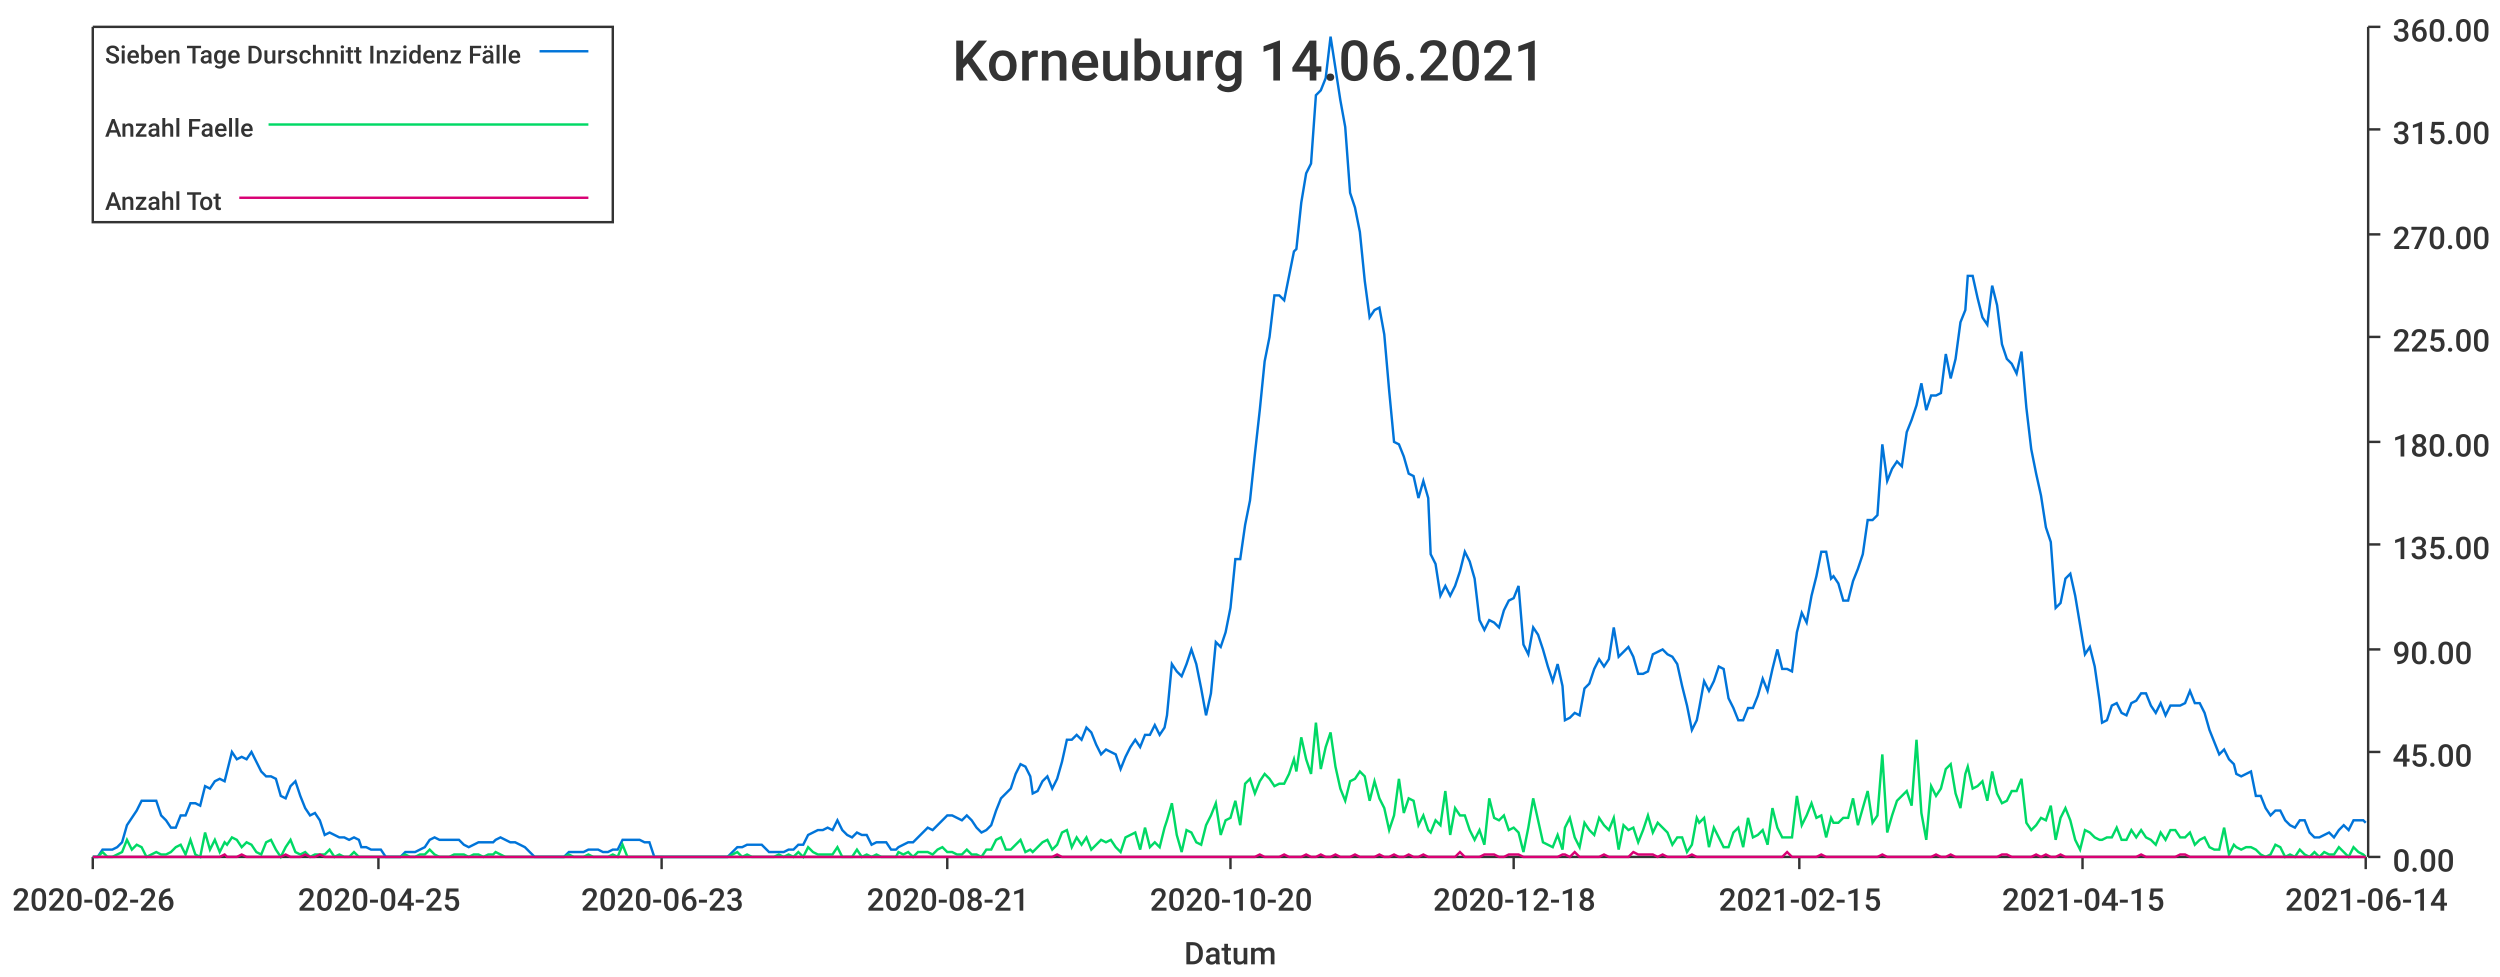
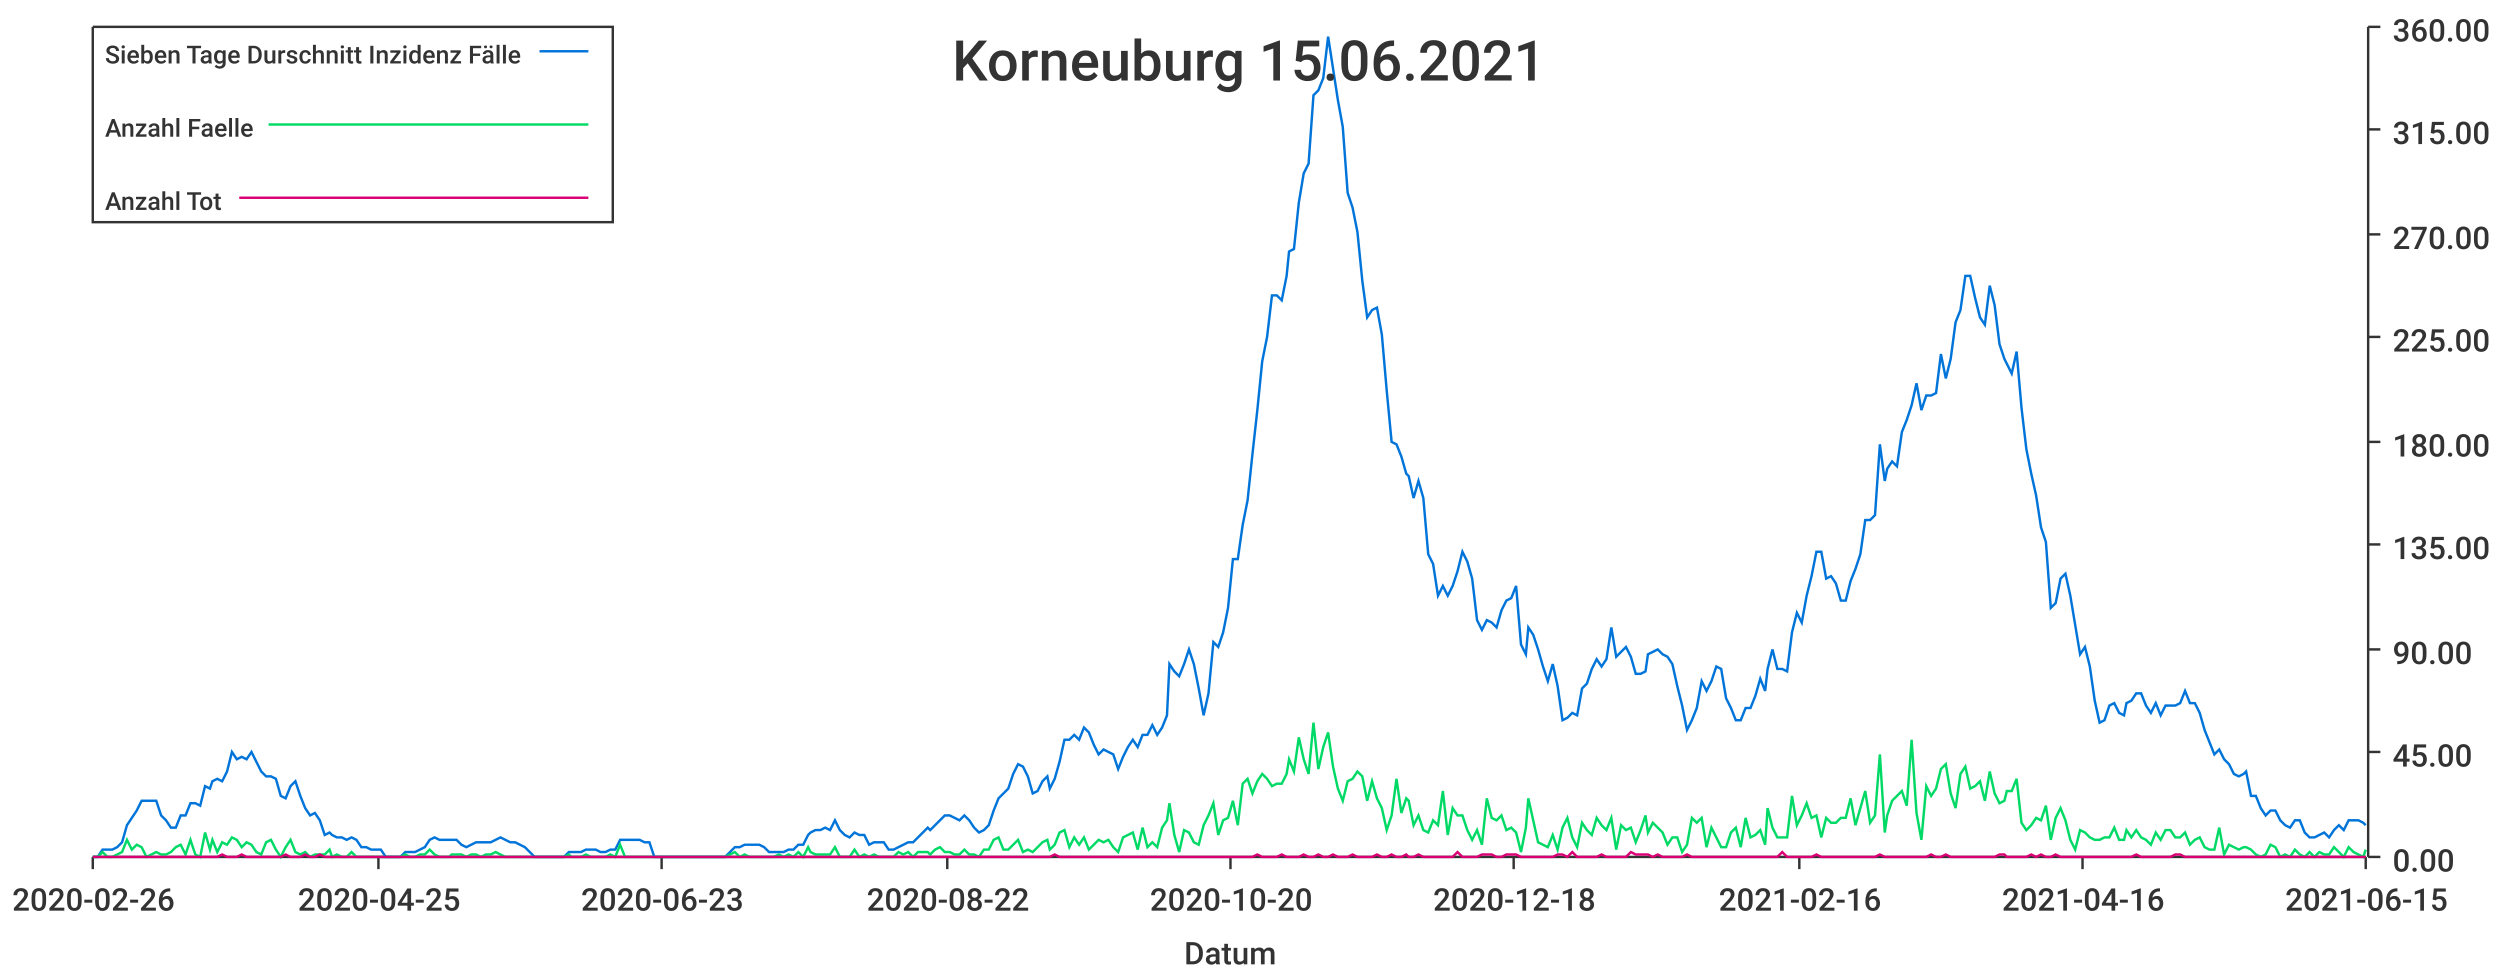
<svg xmlns="http://www.w3.org/2000/svg" width="1024" height="400">\n<path d="M 0 0 L 1024 0 L 1024 400 L 0 400 L 0 0" style="stroke-width:0;stroke:rgba(255,255,255,1.0);fill:rgba(255,255,255,1.0)" />
  <path d="M 38 11 L 969 11 L 969 351 L 38 351 L 38 11" style="stroke-width:0;stroke:rgba(255,255,255,1.0);fill:rgba(255,255,255,1.0)" />
  <path d="M 38 351 L 969 351" style="stroke-width:1;stroke:rgba(51,51,51,1.0);fill:none" />
  <path d="M 38 351 L 38 356" style="stroke-width:1;stroke:rgba(51,51,51,1.0);fill:none" />
  <text x="5" y="373" style="stroke-width:0;stroke:none;fill:rgba(51,51,51,1.0);font-size:12.8px;font-family:'Roboto Medium',sans-serif">2020-02-26</text>
  <path d="M 155 351 L 155 356" style="stroke-width:1;stroke:rgba(51,51,51,1.0);fill:none" />
  <text x="122" y="373" style="stroke-width:0;stroke:none;fill:rgba(51,51,51,1.0);font-size:12.8px;font-family:'Roboto Medium',sans-serif">2020-04-25</text>
  <path d="M 271 351 L 271 356" style="stroke-width:1;stroke:rgba(51,51,51,1.0);fill:none" />
  <text x="238" y="373" style="stroke-width:0;stroke:none;fill:rgba(51,51,51,1.0);font-size:12.8px;font-family:'Roboto Medium',sans-serif">2020-06-23</text>
  <path d="M 388 351 L 388 356" style="stroke-width:1;stroke:rgba(51,51,51,1.0);fill:none" />
-   <text x="355" y="373" style="stroke-width:0;stroke:none;fill:rgba(51,51,51,1.0);font-size:12.8px;font-family:'Roboto Medium',sans-serif">2020-08-21</text>
+   <text x="355" y="373" style="stroke-width:0;stroke:none;fill:rgba(51,51,51,1.0);font-size:12.8px;font-family:'Roboto Medium',sans-serif">2020-08-22</text>
  <path d="M 504 351 L 504 356" style="stroke-width:1;stroke:rgba(51,51,51,1.0);fill:none" />
  <text x="471" y="373" style="stroke-width:0;stroke:none;fill:rgba(51,51,51,1.0);font-size:12.8px;font-family:'Roboto Medium',sans-serif">2020-10-20</text>
  <path d="M 620 351 L 620 356" style="stroke-width:1;stroke:rgba(51,51,51,1.0);fill:none" />
  <text x="587" y="373" style="stroke-width:0;stroke:none;fill:rgba(51,51,51,1.0);font-size:12.8px;font-family:'Roboto Medium',sans-serif">2020-12-18</text>
  <path d="M 737 351 L 737 356" style="stroke-width:1;stroke:rgba(51,51,51,1.0);fill:none" />
-   <text x="704" y="373" style="stroke-width:0;stroke:none;fill:rgba(51,51,51,1.0);font-size:12.8px;font-family:'Roboto Medium',sans-serif">2021-02-15</text>
+   <text x="704" y="373" style="stroke-width:0;stroke:none;fill:rgba(51,51,51,1.0);font-size:12.8px;font-family:'Roboto Medium',sans-serif">2021-02-16</text>
  <path d="M 853 351 L 853 356" style="stroke-width:1;stroke:rgba(51,51,51,1.0);fill:none" />
-   <text x="820" y="373" style="stroke-width:0;stroke:none;fill:rgba(51,51,51,1.0);font-size:12.8px;font-family:'Roboto Medium',sans-serif">2021-04-15</text>
+   <text x="820" y="373" style="stroke-width:0;stroke:none;fill:rgba(51,51,51,1.0);font-size:12.8px;font-family:'Roboto Medium',sans-serif">2021-04-16</text>
  <path d="M 969 351 L 969 356" style="stroke-width:1;stroke:rgba(51,51,51,1.0);fill:none" />
-   <text x="936" y="373" style="stroke-width:0;stroke:none;fill:rgba(51,51,51,1.0);font-size:12.8px;font-family:'Roboto Medium',sans-serif">2021-06-14</text>
+   <text x="936" y="373" style="stroke-width:0;stroke:none;fill:rgba(51,51,51,1.0);font-size:12.8px;font-family:'Roboto Medium',sans-serif">2021-06-15</text>
  <text x="485" y="395" style="stroke-width:0;stroke:none;fill:rgba(51,51,51,1.0);font-size:12.8px;font-family:'Roboto Medium',sans-serif">Datum</text>
  <path d="M 970 351 L 970 11" style="stroke-width:1;stroke:rgba(51,51,51,1.0);fill:none" />
  <path d="M 970 351 L 975 351" style="stroke-width:1;stroke:rgba(51,51,51,1.0);fill:none" />
  <text x="980" y="357" style="stroke-width:0;stroke:none;fill:rgba(51,51,51,1.0);font-size:12.8px;font-family:'Roboto Medium',sans-serif">0.00</text>
  <path d="M 970 308 L 975 308" style="stroke-width:1;stroke:rgba(51,51,51,1.0);fill:none" />
  <text x="980" y="314" style="stroke-width:0;stroke:none;fill:rgba(51,51,51,1.0);font-size:12.8px;font-family:'Roboto Medium',sans-serif">45.00</text>
  <path d="M 970 266 L 975 266" style="stroke-width:1;stroke:rgba(51,51,51,1.0);fill:none" />
  <text x="980" y="272" style="stroke-width:0;stroke:none;fill:rgba(51,51,51,1.0);font-size:12.8px;font-family:'Roboto Medium',sans-serif">90.00</text>
  <path d="M 970 223 L 975 223" style="stroke-width:1;stroke:rgba(51,51,51,1.0);fill:none" />
  <text x="980" y="229" style="stroke-width:0;stroke:none;fill:rgba(51,51,51,1.0);font-size:12.8px;font-family:'Roboto Medium',sans-serif">135.00</text>
  <path d="M 970 181 L 975 181" style="stroke-width:1;stroke:rgba(51,51,51,1.0);fill:none" />
  <text x="980" y="187" style="stroke-width:0;stroke:none;fill:rgba(51,51,51,1.0);font-size:12.8px;font-family:'Roboto Medium',sans-serif">180.00</text>
  <path d="M 970 138 L 975 138" style="stroke-width:1;stroke:rgba(51,51,51,1.0);fill:none" />
  <text x="980" y="144" style="stroke-width:0;stroke:none;fill:rgba(51,51,51,1.0);font-size:12.8px;font-family:'Roboto Medium',sans-serif">225.00</text>
  <path d="M 970 96 L 975 96" style="stroke-width:1;stroke:rgba(51,51,51,1.0);fill:none" />
  <text x="980" y="102" style="stroke-width:0;stroke:none;fill:rgba(51,51,51,1.0);font-size:12.8px;font-family:'Roboto Medium',sans-serif">270.00</text>
  <path d="M 970 53 L 975 53" style="stroke-width:1;stroke:rgba(51,51,51,1.0);fill:none" />
  <text x="980" y="59" style="stroke-width:0;stroke:none;fill:rgba(51,51,51,1.0);font-size:12.8px;font-family:'Roboto Medium',sans-serif">315.00</text>
  <path d="M 970 11 L 975 11" style="stroke-width:1;stroke:rgba(51,51,51,1.0);fill:none" />
  <text x="980" y="17" style="stroke-width:0;stroke:none;fill:rgba(51,51,51,1.0);font-size:12.8px;font-family:'Roboto Medium',sans-serif">360.00</text>
-   <path d="M 38 351 L 40 351 L 42 348 L 44 348 L 46 348 L 48 347 L 50 345 L 52 338 L 54 335 L 56 332 L 58 328 L 60 328 L 62 328 L 64 328 L 66 334 L 68 336 L 70 339 L 72 339 L 74 334 L 76 334 L 78 329 L 80 329 L 82 330 L 84 322 L 86 323 L 88 320 L 90 319 L 92 320 L 93 316 L 95 308 L 97 311 L 99 310 L 101 311 L 103 308 L 105 312 L 107 316 L 109 318 L 111 318 L 113 319 L 115 326 L 117 327 L 119 322 L 121 320 L 123 326 L 125 331 L 127 334 L 129 333 L 131 336 L 133 342 L 135 341 L 137 342 L 139 343 L 141 343 L 143 344 L 145 343 L 147 344 L 148 347 L 150 347 L 152 348 L 154 348 L 156 348 L 158 351 L 160 351 L 162 351 L 164 351 L 166 349 L 168 349 L 170 349 L 172 348 L 174 347 L 176 344 L 178 343 L 180 344 L 182 344 L 184 344 L 186 344 L 188 344 L 190 346 L 192 347 L 194 346 L 196 345 L 198 345 L 200 345 L 202 345 L 203 344 L 205 343 L 207 344 L 209 345 L 211 345 L 213 346 L 215 347 L 217 349 L 219 351 L 221 351 L 223 351 L 225 351 L 227 351 L 229 351 L 231 351 L 233 349 L 235 349 L 237 349 L 239 349 L 241 348 L 243 348 L 245 348 L 247 349 L 249 349 L 251 348 L 253 348 L 255 344 L 257 344 L 258 344 L 260 344 L 262 344 L 264 345 L 266 345 L 268 351 L 270 351 L 272 351 L 274 351 L 276 351 L 278 351 L 280 351 L 282 351 L 284 351 L 286 351 L 288 351 L 290 351 L 292 351 L 294 351 L 296 351 L 298 351 L 300 349 L 302 347 L 304 347 L 306 346 L 308 346 L 310 346 L 312 346 L 313 347 L 315 349 L 317 349 L 319 349 L 321 349 L 323 348 L 325 348 L 327 346 L 329 346 L 331 342 L 333 341 L 335 340 L 337 340 L 339 339 L 341 340 L 343 336 L 345 340 L 347 342 L 349 343 L 351 341 L 353 342 L 355 342 L 357 346 L 359 345 L 361 345 L 363 345 L 365 348 L 367 348 L 368 347 L 370 346 L 372 345 L 374 345 L 376 343 L 378 341 L 380 339 L 382 340 L 384 338 L 386 336 L 388 334 L 390 334 L 392 335 L 394 336 L 396 334 L 398 336 L 400 339 L 402 341 L 404 340 L 406 338 L 408 332 L 410 327 L 412 325 L 414 323 L 416 317 L 418 313 L 420 314 L 422 318 L 423 325 L 425 324 L 427 320 L 429 318 L 431 323 L 433 319 L 435 312 L 437 303 L 439 303 L 441 301 L 443 303 L 445 298 L 447 300 L 449 305 L 451 309 L 453 307 L 455 308 L 457 309 L 459 315 L 461 310 L 463 306 L 465 303 L 467 306 L 469 301 L 471 301 L 473 297 L 475 301 L 477 298 L 478 293 L 480 272 L 482 275 L 484 277 L 486 272 L 488 266 L 490 272 L 492 282 L 494 293 L 496 284 L 498 263 L 500 265 L 502 259 L 504 249 L 506 229 L 508 229 L 510 215 L 512 205 L 514 186 L 516 168 L 518 148 L 520 138 L 522 121 L 524 121 L 526 123 L 528 113 L 530 103 L 531 102 L 533 83 L 535 71 L 537 67 L 539 39 L 541 37 L 543 32 L 545 15 L 547 28 L 549 41 L 551 52 L 553 79 L 555 85 L 557 95 L 559 115 L 561 130 L 563 127 L 565 126 L 567 137 L 569 160 L 571 181 L 573 182 L 575 187 L 577 194 L 579 195 L 581 204 L 583 197 L 585 204 L 586 227 L 588 231 L 590 244 L 592 240 L 594 244 L 596 240 L 598 234 L 600 226 L 602 230 L 604 237 L 606 254 L 608 258 L 610 254 L 612 255 L 614 257 L 616 250 L 618 246 L 620 245 L 622 240 L 624 264 L 626 268 L 628 257 L 630 260 L 632 266 L 634 273 L 636 279 L 638 272 L 640 281 L 641 295 L 643 294 L 645 292 L 647 293 L 649 282 L 651 280 L 653 274 L 655 270 L 657 273 L 659 270 L 661 257 L 663 269 L 665 267 L 667 265 L 669 269 L 671 276 L 673 276 L 675 275 L 677 268 L 679 267 L 681 266 L 683 268 L 685 269 L 687 272 L 689 281 L 691 289 L 693 299 L 695 295 L 696 290 L 698 279 L 700 283 L 702 279 L 704 273 L 706 274 L 708 286 L 710 290 L 712 295 L 714 295 L 716 290 L 718 290 L 720 285 L 722 278 L 724 283 L 726 274 L 728 266 L 730 274 L 732 274 L 734 275 L 736 259 L 738 251 L 740 255 L 742 244 L 744 236 L 746 226 L 748 226 L 750 237 L 751 236 L 753 239 L 755 246 L 757 246 L 759 238 L 761 233 L 763 227 L 765 213 L 767 213 L 769 211 L 771 182 L 773 197 L 775 192 L 777 189 L 779 191 L 781 177 L 783 172 L 785 166 L 787 157 L 789 168 L 791 162 L 793 162 L 795 161 L 797 145 L 799 155 L 801 147 L 803 132 L 805 127 L 806 113 L 808 113 L 810 122 L 812 130 L 814 133 L 816 117 L 818 125 L 820 141 L 822 147 L 824 149 L 826 153 L 828 144 L 830 167 L 832 184 L 834 194 L 836 203 L 838 216 L 840 222 L 842 249 L 844 247 L 846 237 L 848 235 L 850 244 L 852 256 L 854 268 L 856 265 L 858 273 L 860 287 L 861 296 L 863 295 L 865 289 L 867 288 L 869 292 L 871 293 L 873 288 L 875 287 L 877 284 L 879 284 L 881 289 L 883 292 L 885 288 L 887 293 L 889 289 L 891 289 L 893 289 L 895 288 L 897 283 L 899 288 L 901 288 L 903 292 L 905 299 L 907 304 L 909 309 L 911 307 L 913 311 L 915 313 L 916 317 L 918 318 L 920 317 L 922 316 L 924 326 L 926 326 L 928 331 L 930 334 L 932 332 L 934 332 L 936 336 L 938 338 L 940 339 L 942 336 L 944 336 L 946 341 L 948 343 L 950 343 L 952 342 L 954 341 L 956 343 L 958 340 L 960 338 L 962 340 L 964 336 L 966 336 L 968 336 L 969 337" style="stroke-width:1;stroke:rgba(0,116,217,1.0);fill:none" />
-   <path d="M 38 351 L 40 351 L 42 349 L 44 351 L 46 351 L 48 350 L 50 349 L 52 344 L 54 348 L 56 346 L 58 347 L 60 351 L 62 350 L 64 349 L 66 350 L 68 350 L 70 349 L 72 347 L 74 346 L 76 350 L 78 344 L 80 350 L 82 351 L 84 341 L 86 348 L 88 344 L 90 349 L 92 345 L 93 346 L 95 343 L 97 344 L 99 347 L 101 345 L 103 346 L 105 349 L 107 350 L 109 345 L 111 344 L 113 348 L 115 351 L 117 347 L 119 344 L 121 349 L 123 350 L 125 349 L 127 351 L 129 350 L 131 350 L 133 350 L 135 348 L 137 351 L 139 350 L 141 351 L 143 351 L 145 349 L 147 351 L 148 351 L 150 351 L 152 351 L 154 351 L 156 351 L 158 351 L 160 351 L 162 351 L 164 351 L 166 350 L 168 351 L 170 351 L 172 350 L 174 350 L 176 348 L 178 350 L 180 351 L 182 351 L 184 351 L 186 350 L 188 350 L 190 350 L 192 351 L 194 350 L 196 350 L 198 351 L 200 350 L 202 350 L 203 349 L 205 350 L 207 351 L 209 351 L 211 351 L 213 351 L 215 351 L 217 351 L 219 351 L 221 351 L 223 351 L 225 351 L 227 351 L 229 351 L 231 351 L 233 350 L 235 351 L 237 351 L 239 351 L 241 350 L 243 351 L 245 351 L 247 351 L 249 351 L 251 350 L 253 351 L 255 346 L 257 351 L 258 351 L 260 351 L 262 351 L 264 351 L 266 351 L 268 351 L 270 351 L 272 351 L 274 351 L 276 351 L 278 351 L 280 351 L 282 351 L 284 351 L 286 351 L 288 351 L 290 351 L 292 351 L 294 351 L 296 351 L 298 351 L 300 350 L 302 349 L 304 351 L 306 350 L 308 351 L 310 351 L 312 351 L 313 351 L 315 351 L 317 351 L 319 350 L 321 351 L 323 350 L 325 351 L 327 349 L 329 351 L 331 347 L 333 349 L 335 350 L 337 350 L 339 350 L 341 350 L 343 347 L 345 351 L 347 351 L 349 351 L 351 348 L 353 351 L 355 350 L 357 351 L 359 350 L 361 351 L 363 351 L 365 351 L 367 351 L 368 349 L 370 350 L 372 349 L 374 351 L 376 349 L 378 349 L 380 349 L 382 350 L 384 348 L 386 347 L 388 349 L 390 349 L 392 350 L 394 350 L 396 348 L 398 350 L 400 350 L 402 351 L 404 348 L 406 348 L 408 344 L 410 343 L 412 348 L 414 348 L 416 346 L 418 344 L 420 349 L 422 348 L 423 349 L 425 347 L 427 345 L 429 344 L 431 348 L 433 346 L 435 341 L 437 340 L 439 347 L 441 343 L 443 346 L 445 343 L 447 348 L 449 346 L 451 344 L 453 345 L 455 344 L 457 347 L 459 349 L 461 343 L 463 342 L 465 341 L 467 348 L 469 339 L 471 347 L 473 345 L 475 347 L 477 339 L 478 336 L 480 329 L 482 342 L 484 349 L 486 340 L 488 341 L 490 345 L 492 346 L 494 338 L 496 334 L 498 329 L 500 342 L 502 336 L 504 335 L 506 328 L 508 338 L 510 321 L 512 319 L 514 325 L 516 320 L 518 317 L 520 319 L 522 322 L 524 321 L 526 321 L 528 317 L 530 311 L 531 316 L 533 302 L 535 311 L 537 317 L 539 296 L 541 315 L 543 306 L 545 300 L 547 314 L 549 323 L 551 328 L 553 320 L 555 319 L 557 316 L 559 318 L 561 328 L 563 320 L 565 327 L 567 331 L 569 340 L 571 334 L 573 319 L 575 333 L 577 327 L 579 328 L 581 338 L 583 334 L 585 340 L 586 341 L 588 336 L 590 338 L 592 324 L 594 342 L 596 331 L 598 334 L 600 334 L 602 340 L 604 344 L 606 340 L 608 346 L 610 327 L 612 335 L 614 336 L 616 334 L 618 340 L 620 339 L 622 341 L 624 349 L 626 339 L 628 327 L 630 336 L 632 345 L 634 346 L 636 347 L 638 342 L 640 348 L 641 339 L 643 335 L 645 343 L 647 347 L 649 337 L 651 340 L 653 342 L 655 335 L 657 338 L 659 340 L 661 335 L 663 348 L 665 338 L 667 340 L 669 339 L 671 345 L 673 340 L 675 334 L 677 341 L 679 337 L 681 339 L 683 341 L 685 346 L 687 343 L 689 343 L 691 349 L 693 346 L 695 335 L 696 337 L 698 335 L 700 347 L 702 339 L 704 343 L 706 347 L 708 347 L 710 341 L 712 339 L 714 347 L 716 335 L 718 343 L 720 342 L 722 340 L 724 346 L 726 331 L 728 339 L 730 343 L 732 343 L 734 343 L 736 326 L 738 338 L 740 334 L 742 329 L 744 335 L 746 334 L 748 343 L 750 335 L 751 337 L 753 337 L 755 335 L 757 335 L 759 327 L 761 338 L 763 331 L 765 324 L 767 337 L 769 334 L 771 309 L 773 341 L 775 334 L 777 328 L 779 326 L 781 324 L 783 330 L 785 303 L 787 333 L 789 344 L 791 322 L 793 326 L 795 323 L 797 315 L 799 313 L 801 325 L 803 331 L 805 317 L 806 314 L 808 323 L 810 322 L 812 320 L 814 328 L 816 316 L 818 325 L 820 329 L 822 328 L 824 324 L 826 324 L 828 319 L 830 337 L 832 340 L 834 338 L 836 335 L 838 336 L 840 330 L 842 344 L 844 335 L 846 331 L 848 336 L 850 344 L 852 348 L 854 340 L 856 341 L 858 343 L 860 344 L 861 344 L 863 343 L 865 343 L 867 339 L 869 344 L 871 344 L 873 340 L 875 343 L 877 340 L 879 343 L 881 344 L 883 346 L 885 341 L 887 344 L 889 340 L 891 340 L 893 343 L 895 343 L 897 341 L 899 346 L 901 344 L 903 343 L 905 347 L 907 348 L 909 348 L 911 339 L 913 350 L 915 346 L 916 347 L 918 348 L 920 347 L 922 347 L 924 348 L 926 350 L 928 351 L 930 350 L 932 346 L 934 347 L 936 351 L 938 350 L 940 351 L 942 348 L 944 350 L 946 351 L 948 349 L 950 351 L 952 349 L 954 350 L 956 350 L 958 347 L 960 349 L 962 351 L 964 347 L 966 349 L 968 350 L 969 351" style="stroke-width:1;stroke:rgba(0,217,101,1.0);fill:none" />
-   <path d="M 38 351 L 40 351 L 42 351 L 44 351 L 46 351 L 48 351 L 50 351 L 52 351 L 54 351 L 56 351 L 58 351 L 60 351 L 62 351 L 64 351 L 66 351 L 68 351 L 70 351 L 72 351 L 74 351 L 76 351 L 78 351 L 80 351 L 82 351 L 84 351 L 86 351 L 88 351 L 90 351 L 92 350 L 93 351 L 95 351 L 97 351 L 99 350 L 101 351 L 103 351 L 105 351 L 107 351 L 109 351 L 111 351 L 113 351 L 115 351 L 117 350 L 119 351 L 121 351 L 123 351 L 125 350 L 127 351 L 129 351 L 131 350 L 133 351 L 135 351 L 137 351 L 139 351 L 141 351 L 143 351 L 145 351 L 147 351 L 148 351 L 150 351 L 152 351 L 154 351 L 156 351 L 158 351 L 160 351 L 162 351 L 164 351 L 166 351 L 168 351 L 170 351 L 172 351 L 174 351 L 176 351 L 178 351 L 180 351 L 182 351 L 184 351 L 186 351 L 188 351 L 190 351 L 192 351 L 194 351 L 196 351 L 198 351 L 200 351 L 202 351 L 203 351 L 205 351 L 207 351 L 209 351 L 211 351 L 213 351 L 215 351 L 217 351 L 219 351 L 221 351 L 223 351 L 225 351 L 227 351 L 229 351 L 231 351 L 233 351 L 235 351 L 237 351 L 239 351 L 241 351 L 243 351 L 245 351 L 247 351 L 249 351 L 251 351 L 253 351 L 255 351 L 257 351 L 258 351 L 260 351 L 262 351 L 264 351 L 266 351 L 268 351 L 270 351 L 272 351 L 274 351 L 276 351 L 278 351 L 280 351 L 282 351 L 284 351 L 286 351 L 288 351 L 290 351 L 292 351 L 294 351 L 296 351 L 298 351 L 300 351 L 302 351 L 304 351 L 306 351 L 308 351 L 310 351 L 312 351 L 313 351 L 315 351 L 317 351 L 319 351 L 321 351 L 323 351 L 325 351 L 327 351 L 329 351 L 331 351 L 333 351 L 335 351 L 337 351 L 339 351 L 341 351 L 343 351 L 345 351 L 347 351 L 349 351 L 351 351 L 353 351 L 355 351 L 357 351 L 359 351 L 361 351 L 363 351 L 365 351 L 367 351 L 368 351 L 370 351 L 372 351 L 374 351 L 376 351 L 378 351 L 380 351 L 382 351 L 384 351 L 386 351 L 388 351 L 390 351 L 392 351 L 394 351 L 396 351 L 398 351 L 400 351 L 402 351 L 404 351 L 406 351 L 408 351 L 410 351 L 412 351 L 414 351 L 416 351 L 418 351 L 420 351 L 422 351 L 423 351 L 425 351 L 427 351 L 429 351 L 431 351 L 433 350 L 435 351 L 437 351 L 439 351 L 441 351 L 443 351 L 445 351 L 447 351 L 449 351 L 451 351 L 453 351 L 455 351 L 457 351 L 459 351 L 461 351 L 463 351 L 465 351 L 467 351 L 469 351 L 471 351 L 473 351 L 475 351 L 477 351 L 478 351 L 480 351 L 482 351 L 484 351 L 486 351 L 488 351 L 490 351 L 492 351 L 494 351 L 496 351 L 498 351 L 500 351 L 502 351 L 504 351 L 506 351 L 508 351 L 510 351 L 512 351 L 514 351 L 516 350 L 518 351 L 520 351 L 522 351 L 524 351 L 526 350 L 528 351 L 530 351 L 531 351 L 533 351 L 535 350 L 537 351 L 539 351 L 541 350 L 543 351 L 545 351 L 547 350 L 549 351 L 551 351 L 553 351 L 555 350 L 557 351 L 559 351 L 561 351 L 563 351 L 565 350 L 567 351 L 569 351 L 571 350 L 573 351 L 575 351 L 577 350 L 579 351 L 581 351 L 583 350 L 585 351 L 586 351 L 588 351 L 590 351 L 592 351 L 594 351 L 596 351 L 598 349 L 600 351 L 602 351 L 604 351 L 606 351 L 608 350 L 610 350 L 612 350 L 614 351 L 616 351 L 618 350 L 620 350 L 622 350 L 624 351 L 626 351 L 628 351 L 630 351 L 632 351 L 634 351 L 636 351 L 638 351 L 640 350 L 641 350 L 643 351 L 645 349 L 647 351 L 649 351 L 651 351 L 653 351 L 655 351 L 657 350 L 659 351 L 661 351 L 663 351 L 665 351 L 667 351 L 669 349 L 671 350 L 673 350 L 675 350 L 677 350 L 679 351 L 681 350 L 683 351 L 685 351 L 687 351 L 689 351 L 691 351 L 693 350 L 695 351 L 696 351 L 698 351 L 700 351 L 702 351 L 704 351 L 706 351 L 708 351 L 710 351 L 712 351 L 714 351 L 716 351 L 718 351 L 720 351 L 722 351 L 724 351 L 726 351 L 728 351 L 730 351 L 732 349 L 734 351 L 736 351 L 738 351 L 740 351 L 742 351 L 744 351 L 746 350 L 748 351 L 750 351 L 751 351 L 753 351 L 755 351 L 757 351 L 759 351 L 761 351 L 763 351 L 765 351 L 767 351 L 769 351 L 771 350 L 773 351 L 775 351 L 777 351 L 779 351 L 781 351 L 783 351 L 785 351 L 787 351 L 789 351 L 791 351 L 793 350 L 795 351 L 797 351 L 799 350 L 801 351 L 803 351 L 805 351 L 806 351 L 808 351 L 810 351 L 812 351 L 814 351 L 816 351 L 818 351 L 820 350 L 822 350 L 824 351 L 826 351 L 828 351 L 830 351 L 832 351 L 834 350 L 836 351 L 838 350 L 840 351 L 842 351 L 844 350 L 846 351 L 848 351 L 850 351 L 852 351 L 854 351 L 856 351 L 858 351 L 860 351 L 861 351 L 863 351 L 865 351 L 867 351 L 869 351 L 871 351 L 873 351 L 875 351 L 877 350 L 879 351 L 881 351 L 883 351 L 885 351 L 887 351 L 889 351 L 891 351 L 893 350 L 895 350 L 897 351 L 899 351 L 901 351 L 903 351 L 905 351 L 907 351 L 909 351 L 911 351 L 913 351 L 915 351 L 916 351 L 918 351 L 920 351 L 922 351 L 924 351 L 926 351 L 928 351 L 930 351 L 932 351 L 934 351 L 936 351 L 938 351 L 940 351 L 942 351 L 944 351 L 946 351 L 948 351 L 950 351 L 952 351 L 954 351 L 956 351 L 958 351 L 960 351 L 962 351 L 964 351 L 966 351 L 968 351 L 969 351" style="stroke-width:1;stroke:rgba(217,0,116,1.0);fill:none" />
-   <text x="390" y="33" style="stroke-width:0;stroke:none;fill:rgba(51,51,51,1.0);font-size:23.0px;font-family:'Roboto Medium',sans-serif">Korneuburg 14.06.2021</text>
+   <path d="M 38 351 L 40 351 L 42 348 L 44 348 L 46 348 L 48 347 L 50 345 L 52 338 L 54 335 L 56 332 L 58 328 L 60 328 L 62 328 L 64 328 L 66 334 L 68 336 L 70 339 L 72 339 L 74 334 L 76 334 L 78 329 L 80 329 L 82 330 L 84 322 L 86 323 L 87 320 L 89 319 L 91 320 L 93 316 L 95 308 L 97 311 L 99 310 L 101 311 L 103 308 L 105 312 L 107 316 L 109 318 L 111 318 L 113 319 L 115 326 L 117 327 L 119 322 L 121 320 L 123 326 L 125 331 L 127 334 L 129 333 L 131 336 L 133 342 L 135 341 L 136 342 L 138 343 L 140 343 L 142 344 L 144 343 L 146 344 L 148 347 L 150 347 L 152 348 L 154 348 L 156 348 L 158 351 L 160 351 L 162 351 L 164 351 L 166 349 L 168 349 L 170 349 L 172 348 L 174 347 L 176 344 L 178 343 L 180 344 L 182 344 L 184 344 L 185 344 L 187 344 L 189 346 L 191 347 L 193 346 L 195 345 L 197 345 L 199 345 L 201 345 L 203 344 L 205 343 L 207 344 L 209 345 L 211 345 L 213 346 L 215 347 L 217 349 L 219 351 L 221 351 L 223 351 L 225 351 L 227 351 L 229 351 L 231 351 L 233 349 L 234 349 L 236 349 L 238 349 L 240 348 L 242 348 L 244 348 L 246 349 L 248 349 L 250 348 L 252 348 L 254 344 L 256 344 L 258 344 L 260 344 L 262 344 L 264 345 L 266 345 L 268 351 L 270 351 L 272 351 L 274 351 L 276 351 L 278 351 L 280 351 L 282 351 L 283 351 L 285 351 L 287 351 L 289 351 L 291 351 L 293 351 L 295 351 L 297 351 L 299 349 L 301 347 L 303 347 L 305 346 L 307 346 L 309 346 L 311 346 L 313 347 L 315 349 L 317 349 L 319 349 L 321 349 L 323 348 L 325 348 L 327 346 L 329 346 L 331 342 L 332 341 L 334 340 L 336 340 L 338 339 L 340 340 L 342 336 L 344 340 L 346 342 L 348 343 L 350 341 L 352 342 L 354 342 L 356 346 L 358 345 L 360 345 L 362 345 L 364 348 L 366 348 L 368 347 L 370 346 L 372 345 L 374 345 L 376 343 L 378 341 L 380 339 L 381 340 L 383 338 L 385 336 L 387 334 L 389 334 L 391 335 L 393 336 L 395 334 L 397 336 L 399 339 L 401 341 L 403 340 L 405 338 L 407 332 L 409 327 L 411 325 L 413 323 L 415 317 L 417 313 L 419 314 L 421 318 L 423 325 L 425 324 L 427 320 L 429 318 L 430 323 L 432 319 L 434 312 L 436 303 L 438 303 L 440 301 L 442 303 L 444 298 L 446 300 L 448 305 L 450 309 L 452 307 L 454 308 L 456 309 L 458 315 L 460 310 L 462 306 L 464 303 L 466 306 L 468 301 L 470 301 L 472 297 L 474 301 L 476 298 L 478 293 L 479 272 L 481 275 L 483 277 L 485 272 L 487 266 L 489 272 L 491 282 L 493 293 L 495 284 L 497 263 L 499 265 L 501 259 L 503 249 L 505 229 L 507 229 L 509 215 L 511 205 L 513 186 L 515 168 L 517 148 L 519 138 L 521 121 L 523 121 L 525 123 L 527 113 L 528 103 L 530 102 L 532 83 L 534 71 L 536 67 L 538 39 L 540 37 L 542 32 L 544 15 L 546 28 L 548 41 L 550 52 L 552 79 L 554 85 L 556 95 L 558 115 L 560 130 L 562 127 L 564 126 L 566 137 L 568 160 L 570 181 L 572 182 L 574 187 L 576 194 L 577 195 L 579 204 L 581 197 L 583 204 L 585 227 L 587 231 L 589 244 L 591 240 L 593 244 L 595 240 L 597 234 L 599 226 L 601 230 L 603 237 L 605 254 L 607 258 L 609 254 L 611 255 L 613 257 L 615 250 L 617 246 L 619 245 L 621 240 L 623 264 L 625 268 L 626 257 L 628 260 L 630 266 L 632 273 L 634 279 L 636 272 L 638 281 L 640 295 L 642 294 L 644 292 L 646 293 L 648 282 L 650 280 L 652 274 L 654 270 L 656 273 L 658 270 L 660 257 L 662 269 L 664 267 L 666 265 L 668 269 L 670 276 L 672 276 L 674 275 L 675 268 L 677 267 L 679 266 L 681 268 L 683 269 L 685 272 L 687 281 L 689 289 L 691 299 L 693 295 L 695 290 L 697 279 L 699 283 L 701 279 L 703 273 L 705 274 L 707 286 L 709 290 L 711 295 L 713 295 L 715 290 L 717 290 L 719 285 L 721 278 L 723 283 L 724 274 L 726 266 L 728 274 L 730 274 L 732 275 L 734 259 L 736 251 L 738 255 L 740 244 L 742 236 L 744 226 L 746 226 L 748 237 L 750 236 L 752 239 L 754 246 L 756 246 L 758 238 L 760 233 L 762 227 L 764 213 L 766 213 L 768 211 L 770 182 L 772 197 L 773 192 L 775 189 L 777 191 L 779 177 L 781 172 L 783 166 L 785 157 L 787 168 L 789 162 L 791 162 L 793 161 L 795 145 L 797 155 L 799 147 L 801 132 L 803 127 L 805 113 L 807 113 L 809 122 L 811 130 L 813 133 L 815 117 L 817 125 L 819 141 L 821 147 L 822 149 L 824 153 L 826 144 L 828 167 L 830 184 L 832 194 L 834 203 L 836 216 L 838 222 L 840 249 L 842 247 L 844 237 L 846 235 L 848 244 L 850 256 L 852 268 L 854 265 L 856 273 L 858 287 L 860 296 L 862 295 L 864 289 L 866 288 L 868 292 L 870 293 L 871 288 L 873 287 L 875 284 L 877 284 L 879 289 L 881 292 L 883 288 L 885 293 L 887 289 L 889 289 L 891 289 L 893 288 L 895 283 L 897 288 L 899 288 L 901 292 L 903 299 L 905 304 L 907 309 L 909 307 L 911 311 L 913 313 L 915 317 L 917 318 L 919 317 L 920 316 L 922 326 L 924 326 L 926 331 L 928 334 L 930 332 L 932 332 L 934 336 L 936 338 L 938 339 L 940 336 L 942 336 L 944 341 L 946 343 L 948 343 L 950 342 L 952 341 L 954 343 L 956 340 L 958 338 L 960 340 L 962 336 L 964 336 L 966 336 L 968 337 L 969 338" style="stroke-width:1;stroke:rgba(0,116,217,1.0);fill:none" />
+   <path d="M 38 351 L 40 351 L 42 349 L 44 351 L 46 351 L 48 350 L 50 349 L 52 344 L 54 348 L 56 346 L 58 347 L 60 351 L 62 350 L 64 349 L 66 350 L 68 350 L 70 349 L 72 347 L 74 346 L 76 350 L 78 344 L 80 350 L 82 351 L 84 341 L 86 348 L 87 344 L 89 349 L 91 345 L 93 346 L 95 343 L 97 344 L 99 347 L 101 345 L 103 346 L 105 349 L 107 350 L 109 345 L 111 344 L 113 348 L 115 351 L 117 347 L 119 344 L 121 349 L 123 350 L 125 349 L 127 351 L 129 350 L 131 350 L 133 350 L 135 348 L 136 351 L 138 350 L 140 351 L 142 351 L 144 349 L 146 351 L 148 351 L 150 351 L 152 351 L 154 351 L 156 351 L 158 351 L 160 351 L 162 351 L 164 351 L 166 350 L 168 351 L 170 351 L 172 350 L 174 350 L 176 348 L 178 350 L 180 351 L 182 351 L 184 351 L 185 350 L 187 350 L 189 350 L 191 351 L 193 350 L 195 350 L 197 351 L 199 350 L 201 350 L 203 349 L 205 350 L 207 351 L 209 351 L 211 351 L 213 351 L 215 351 L 217 351 L 219 351 L 221 351 L 223 351 L 225 351 L 227 351 L 229 351 L 231 351 L 233 350 L 234 351 L 236 351 L 238 351 L 240 350 L 242 351 L 244 351 L 246 351 L 248 351 L 250 350 L 252 351 L 254 346 L 256 351 L 258 351 L 260 351 L 262 351 L 264 351 L 266 351 L 268 351 L 270 351 L 272 351 L 274 351 L 276 351 L 278 351 L 280 351 L 282 351 L 283 351 L 285 351 L 287 351 L 289 351 L 291 351 L 293 351 L 295 351 L 297 351 L 299 350 L 301 349 L 303 351 L 305 350 L 307 351 L 309 351 L 311 351 L 313 351 L 315 351 L 317 351 L 319 350 L 321 351 L 323 350 L 325 351 L 327 349 L 329 351 L 331 347 L 332 349 L 334 350 L 336 350 L 338 350 L 340 350 L 342 347 L 344 351 L 346 351 L 348 351 L 350 348 L 352 351 L 354 350 L 356 351 L 358 350 L 360 351 L 362 351 L 364 351 L 366 351 L 368 349 L 370 350 L 372 349 L 374 351 L 376 349 L 378 349 L 380 349 L 381 350 L 383 348 L 385 347 L 387 349 L 389 349 L 391 350 L 393 350 L 395 348 L 397 350 L 399 350 L 401 351 L 403 348 L 405 348 L 407 344 L 409 343 L 411 348 L 413 348 L 415 346 L 417 344 L 419 349 L 421 348 L 423 349 L 425 347 L 427 345 L 429 344 L 430 348 L 432 346 L 434 341 L 436 340 L 438 347 L 440 343 L 442 346 L 444 343 L 446 348 L 448 346 L 450 344 L 452 345 L 454 344 L 456 347 L 458 349 L 460 343 L 462 342 L 464 341 L 466 348 L 468 339 L 470 347 L 472 345 L 474 347 L 476 339 L 478 336 L 479 329 L 481 342 L 483 349 L 485 340 L 487 341 L 489 345 L 491 346 L 493 338 L 495 334 L 497 329 L 499 342 L 501 336 L 503 335 L 505 328 L 507 338 L 509 321 L 511 319 L 513 325 L 515 320 L 517 317 L 519 319 L 521 322 L 523 321 L 525 321 L 527 317 L 528 311 L 530 316 L 532 302 L 534 311 L 536 317 L 538 296 L 540 315 L 542 306 L 544 300 L 546 314 L 548 323 L 550 328 L 552 320 L 554 319 L 556 316 L 558 318 L 560 328 L 562 320 L 564 327 L 566 331 L 568 340 L 570 334 L 572 319 L 574 333 L 576 327 L 577 328 L 579 338 L 581 334 L 583 340 L 585 341 L 587 336 L 589 338 L 591 324 L 593 342 L 595 331 L 597 334 L 599 334 L 601 340 L 603 344 L 605 340 L 607 346 L 609 327 L 611 335 L 613 336 L 615 334 L 617 340 L 619 339 L 621 341 L 623 349 L 625 339 L 626 327 L 628 336 L 630 345 L 632 346 L 634 347 L 636 342 L 638 348 L 640 339 L 642 335 L 644 343 L 646 347 L 648 337 L 650 340 L 652 342 L 654 335 L 656 338 L 658 340 L 660 335 L 662 348 L 664 338 L 666 340 L 668 339 L 670 345 L 672 340 L 674 334 L 675 341 L 677 337 L 679 339 L 681 341 L 683 346 L 685 343 L 687 343 L 689 349 L 691 346 L 693 335 L 695 337 L 697 335 L 699 347 L 701 339 L 703 343 L 705 347 L 707 347 L 709 341 L 711 339 L 713 347 L 715 335 L 717 343 L 719 342 L 721 340 L 723 346 L 724 331 L 726 339 L 728 343 L 730 343 L 732 343 L 734 326 L 736 338 L 738 334 L 740 329 L 742 335 L 744 334 L 746 343 L 748 335 L 750 337 L 752 337 L 754 335 L 756 335 L 758 327 L 760 338 L 762 331 L 764 324 L 766 337 L 768 334 L 770 309 L 772 341 L 773 334 L 775 328 L 777 326 L 779 324 L 781 330 L 783 303 L 785 333 L 787 344 L 789 322 L 791 326 L 793 323 L 795 315 L 797 313 L 799 325 L 801 331 L 803 317 L 805 314 L 807 323 L 809 322 L 811 320 L 813 328 L 815 316 L 817 325 L 819 329 L 821 328 L 822 324 L 824 324 L 826 319 L 828 337 L 830 340 L 832 338 L 834 335 L 836 336 L 838 330 L 840 344 L 842 335 L 844 331 L 846 336 L 848 344 L 850 348 L 852 340 L 854 341 L 856 343 L 858 344 L 860 344 L 862 343 L 864 343 L 866 339 L 868 344 L 870 344 L 871 340 L 873 343 L 875 340 L 877 343 L 879 344 L 881 346 L 883 341 L 885 344 L 887 340 L 889 340 L 891 343 L 893 343 L 895 341 L 897 346 L 899 344 L 901 343 L 903 347 L 905 348 L 907 348 L 909 339 L 911 350 L 913 346 L 915 347 L 917 348 L 919 347 L 920 347 L 922 348 L 924 350 L 926 351 L 928 350 L 930 346 L 932 347 L 934 351 L 936 350 L 938 351 L 940 348 L 942 350 L 944 351 L 946 349 L 948 351 L 950 349 L 952 350 L 954 350 L 956 347 L 958 349 L 960 351 L 962 347 L 964 349 L 966 350 L 968 351 L 969 348" style="stroke-width:1;stroke:rgba(0,217,101,1.0);fill:none" />
+   <path d="M 38 351 L 40 351 L 42 351 L 44 351 L 46 351 L 48 351 L 50 351 L 52 351 L 54 351 L 56 351 L 58 351 L 60 351 L 62 351 L 64 351 L 66 351 L 68 351 L 70 351 L 72 351 L 74 351 L 76 351 L 78 351 L 80 351 L 82 351 L 84 351 L 86 351 L 87 351 L 89 351 L 91 350 L 93 351 L 95 351 L 97 351 L 99 350 L 101 351 L 103 351 L 105 351 L 107 351 L 109 351 L 111 351 L 113 351 L 115 351 L 117 350 L 119 351 L 121 351 L 123 351 L 125 350 L 127 351 L 129 351 L 131 350 L 133 351 L 135 351 L 136 351 L 138 351 L 140 351 L 142 351 L 144 351 L 146 351 L 148 351 L 150 351 L 152 351 L 154 351 L 156 351 L 158 351 L 160 351 L 162 351 L 164 351 L 166 351 L 168 351 L 170 351 L 172 351 L 174 351 L 176 351 L 178 351 L 180 351 L 182 351 L 184 351 L 185 351 L 187 351 L 189 351 L 191 351 L 193 351 L 195 351 L 197 351 L 199 351 L 201 351 L 203 351 L 205 351 L 207 351 L 209 351 L 211 351 L 213 351 L 215 351 L 217 351 L 219 351 L 221 351 L 223 351 L 225 351 L 227 351 L 229 351 L 231 351 L 233 351 L 234 351 L 236 351 L 238 351 L 240 351 L 242 351 L 244 351 L 246 351 L 248 351 L 250 351 L 252 351 L 254 351 L 256 351 L 258 351 L 260 351 L 262 351 L 264 351 L 266 351 L 268 351 L 270 351 L 272 351 L 274 351 L 276 351 L 278 351 L 280 351 L 282 351 L 283 351 L 285 351 L 287 351 L 289 351 L 291 351 L 293 351 L 295 351 L 297 351 L 299 351 L 301 351 L 303 351 L 305 351 L 307 351 L 309 351 L 311 351 L 313 351 L 315 351 L 317 351 L 319 351 L 321 351 L 323 351 L 325 351 L 327 351 L 329 351 L 331 351 L 332 351 L 334 351 L 336 351 L 338 351 L 340 351 L 342 351 L 344 351 L 346 351 L 348 351 L 350 351 L 352 351 L 354 351 L 356 351 L 358 351 L 360 351 L 362 351 L 364 351 L 366 351 L 368 351 L 370 351 L 372 351 L 374 351 L 376 351 L 378 351 L 380 351 L 381 351 L 383 351 L 385 351 L 387 351 L 389 351 L 391 351 L 393 351 L 395 351 L 397 351 L 399 351 L 401 351 L 403 351 L 405 351 L 407 351 L 409 351 L 411 351 L 413 351 L 415 351 L 417 351 L 419 351 L 421 351 L 423 351 L 425 351 L 427 351 L 429 351 L 430 351 L 432 350 L 434 351 L 436 351 L 438 351 L 440 351 L 442 351 L 444 351 L 446 351 L 448 351 L 450 351 L 452 351 L 454 351 L 456 351 L 458 351 L 460 351 L 462 351 L 464 351 L 466 351 L 468 351 L 470 351 L 472 351 L 474 351 L 476 351 L 478 351 L 479 351 L 481 351 L 483 351 L 485 351 L 487 351 L 489 351 L 491 351 L 493 351 L 495 351 L 497 351 L 499 351 L 501 351 L 503 351 L 505 351 L 507 351 L 509 351 L 511 351 L 513 351 L 515 350 L 517 351 L 519 351 L 521 351 L 523 351 L 525 350 L 527 351 L 528 351 L 530 351 L 532 351 L 534 350 L 536 351 L 538 351 L 540 350 L 542 351 L 544 351 L 546 350 L 548 351 L 550 351 L 552 351 L 554 350 L 556 351 L 558 351 L 560 351 L 562 351 L 564 350 L 566 351 L 568 351 L 570 350 L 572 351 L 574 351 L 576 350 L 577 351 L 579 351 L 581 350 L 583 351 L 585 351 L 587 351 L 589 351 L 591 351 L 593 351 L 595 351 L 597 349 L 599 351 L 601 351 L 603 351 L 605 351 L 607 350 L 609 350 L 611 350 L 613 351 L 615 351 L 617 350 L 619 350 L 621 350 L 623 351 L 625 351 L 626 351 L 628 351 L 630 351 L 632 351 L 634 351 L 636 351 L 638 350 L 640 350 L 642 351 L 644 349 L 646 351 L 648 351 L 650 351 L 652 351 L 654 351 L 656 350 L 658 351 L 660 351 L 662 351 L 664 351 L 666 351 L 668 349 L 670 350 L 672 350 L 674 350 L 675 350 L 677 351 L 679 350 L 681 351 L 683 351 L 685 351 L 687 351 L 689 351 L 691 350 L 693 351 L 695 351 L 697 351 L 699 351 L 701 351 L 703 351 L 705 351 L 707 351 L 709 351 L 711 351 L 713 351 L 715 351 L 717 351 L 719 351 L 721 351 L 723 351 L 724 351 L 726 351 L 728 351 L 730 349 L 732 351 L 734 351 L 736 351 L 738 351 L 740 351 L 742 351 L 744 350 L 746 351 L 748 351 L 750 351 L 752 351 L 754 351 L 756 351 L 758 351 L 760 351 L 762 351 L 764 351 L 766 351 L 768 351 L 770 350 L 772 351 L 773 351 L 775 351 L 777 351 L 779 351 L 781 351 L 783 351 L 785 351 L 787 351 L 789 351 L 791 350 L 793 351 L 795 351 L 797 350 L 799 351 L 801 351 L 803 351 L 805 351 L 807 351 L 809 351 L 811 351 L 813 351 L 815 351 L 817 351 L 819 350 L 821 350 L 822 351 L 824 351 L 826 351 L 828 351 L 830 351 L 832 350 L 834 351 L 836 350 L 838 351 L 840 351 L 842 350 L 844 351 L 846 351 L 848 351 L 850 351 L 852 351 L 854 351 L 856 351 L 858 351 L 860 351 L 862 351 L 864 351 L 866 351 L 868 351 L 870 351 L 871 351 L 873 351 L 875 350 L 877 351 L 879 351 L 881 351 L 883 351 L 885 351 L 887 351 L 889 351 L 891 350 L 893 350 L 895 351 L 897 351 L 899 351 L 901 351 L 903 351 L 905 351 L 907 351 L 909 351 L 911 351 L 913 351 L 915 351 L 917 351 L 919 351 L 920 351 L 922 351 L 924 351 L 926 351 L 928 351 L 930 351 L 932 351 L 934 351 L 936 351 L 938 351 L 940 351 L 942 351 L 944 351 L 946 351 L 948 351 L 950 351 L 952 351 L 954 351 L 956 351 L 958 351 L 960 351 L 962 351 L 964 351 L 966 351 L 968 351 L 969 351" style="stroke-width:1;stroke:rgba(217,0,116,1.0);fill:none" />
+   <text x="390" y="33" style="stroke-width:0;stroke:none;fill:rgba(51,51,51,1.0);font-size:23.0px;font-family:'Roboto Medium',sans-serif">Korneuburg 15.06.2021</text>
  <path d="M 38 11 L 251 11 L 251 91 L 38 91 L 38 11" style="stroke-width:1;stroke:rgba(51,51,51,1.0);fill:rgba(255,255,255,1.0)" />
  <text x="43" y="26" style="stroke-width:0;stroke:none;fill:rgba(51,51,51,1.0);font-size:10.2px;font-family:'Roboto Medium',sans-serif">Sieben Tage Durschnitt Inzidenz Fälle</text>
  <path d="M 221 21 L 241 21" style="stroke-width:1;stroke:rgba(0,116,217,1.0);fill:none" />
  <text x="43" y="56" style="stroke-width:0;stroke:none;fill:rgba(51,51,51,1.0);font-size:10.2px;font-family:'Roboto Medium',sans-serif">Anzahl Faelle</text>
  <path d="M 110 51 L 241 51" style="stroke-width:1;stroke:rgba(0,217,101,1.0);fill:none" />
  <text x="43" y="86" style="stroke-width:0;stroke:none;fill:rgba(51,51,51,1.0);font-size:10.2px;font-family:'Roboto Medium',sans-serif">Anzahl Tot</text>
  <path d="M 98 81 L 241 81" style="stroke-width:1;stroke:rgba(217,0,116,1.0);fill:none" />
</svg>
